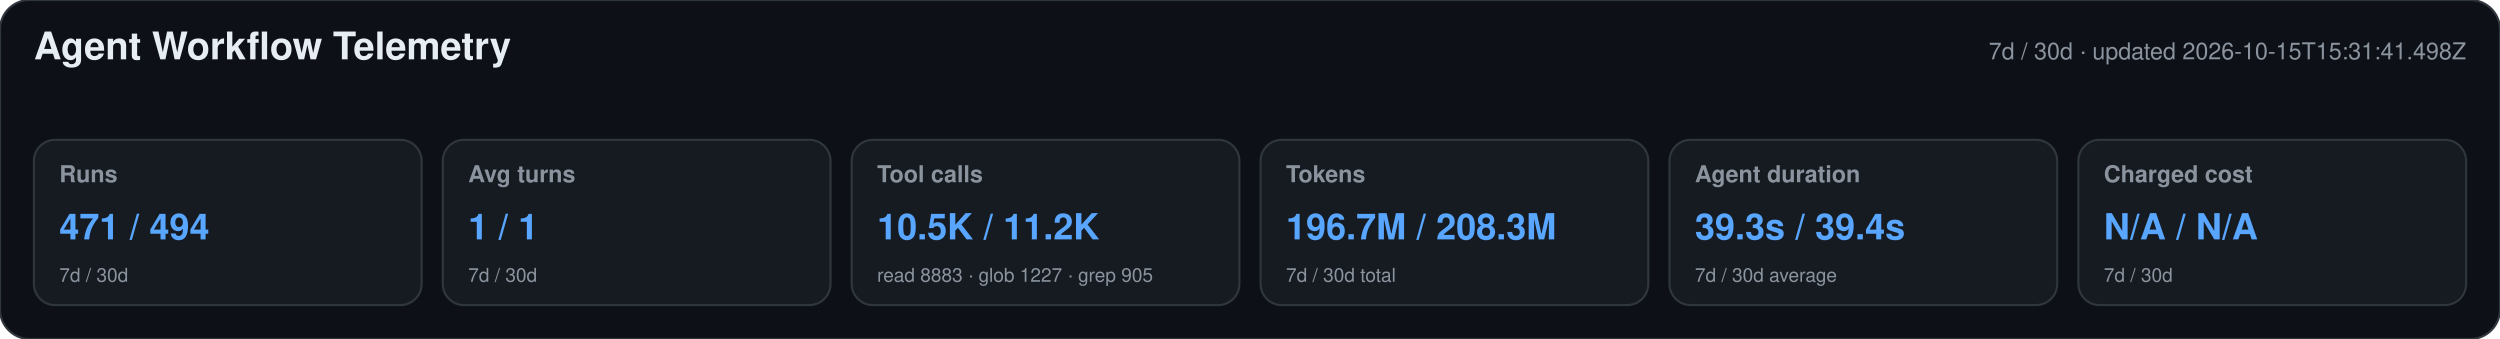
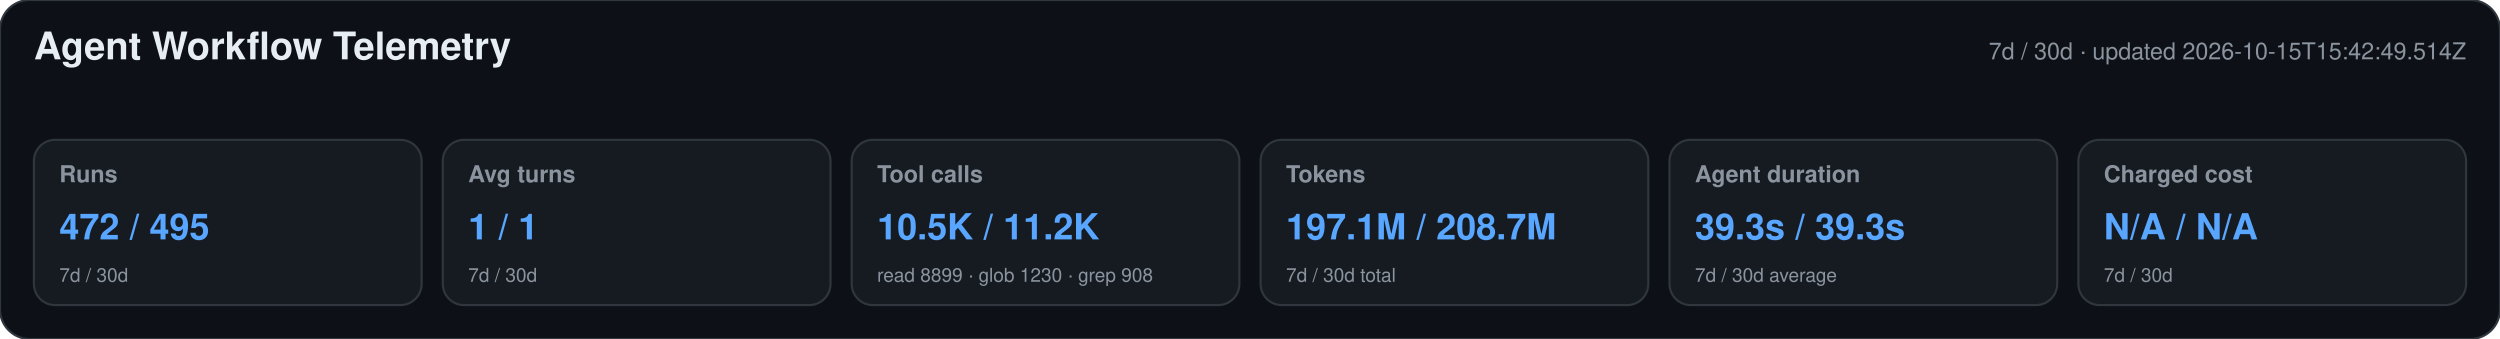
<svg xmlns="http://www.w3.org/2000/svg" width="1180" height="160" viewBox="0 0 1180 160" role="img" aria-labelledby="title desc">
  <style>text{font-family:-apple-system,BlinkMacSystemFont,"Segoe UI",Helvetica,Arial,sans-serif}.heading{font-size:18px;font-weight:650;fill:#e6edf3}.meta,.label,.secondary{fill:#8b949e}.meta,.label{font-size:11px}.label{font-weight:600}.primary{font-size:17px;font-weight:700;fill:#58a6ff}.secondary{font-size:9px}</style>
  <rect width="1180" height="160" rx="14" fill="#0d1117" stroke="#30363d" />
  <text x="16" y="28" class="heading">Agent Workflow Telemetry</text>
-   <text x="1164" y="28" text-anchor="end" class="meta">7d / 30d · updated 2026-10-15T15:31:41.498Z</text>
+   <text x="1164" y="28" text-anchor="end" class="meta">7d / 30d · updated 2026-10-15T15:42:49.514Z</text>
  <g>
    <rect x="16" y="66" width="183" height="78" rx="10" fill="#161b22" stroke="#30363d" />
    <text x="28" y="86" class="label">Runs</text>
-     <text x="28" y="113" class="primary">471 / 494</text>
+     <text x="28" y="113" class="primary">472 / 495</text>
    <text x="28" y="133" class="secondary">7d / 30d</text>
  </g>
  <g>
    <rect x="209" y="66" width="183" height="78" rx="10" fill="#161b22" stroke="#30363d" />
    <text x="221" y="86" class="label">Avg turns</text>
    <text x="221" y="113" class="primary">1 / 1</text>
    <text x="221" y="133" class="secondary">7d / 30d</text>
  </g>
  <g>
    <rect x="402" y="66" width="183" height="78" rx="10" fill="#161b22" stroke="#30363d" />
    <text x="414" y="86" class="label">Tool calls</text>
    <text x="414" y="113" class="primary">10.5K / 11.2K</text>
-     <text x="414" y="133" class="secondary">read 8883 · glob 1227 · grep 905</text>
+     <text x="414" y="133" class="secondary">read 8899 · glob 1230 · grep 908</text>
  </g>
  <g>
    <rect x="595" y="66" width="183" height="78" rx="10" fill="#161b22" stroke="#30363d" />
    <text x="607" y="86" class="label">Tokens</text>
-     <text x="607" y="113" class="primary">196.7M / 208.3M</text>
+     <text x="607" y="113" class="primary">197.1M / 208.7M</text>
    <text x="607" y="133" class="secondary">7d / 30d total</text>
  </g>
  <g>
    <rect x="788" y="66" width="183" height="78" rx="10" fill="#161b22" stroke="#30363d" />
    <text x="800" y="86" class="label">Agent duration</text>
-     <text x="800" y="113" class="primary">39.3s / 39.4s</text>
+     <text x="800" y="113" class="primary">39.3s / 39.3s</text>
    <text x="800" y="133" class="secondary">7d / 30d average</text>
  </g>
  <g>
    <rect x="981" y="66" width="183" height="78" rx="10" fill="#161b22" stroke="#30363d" />
    <text x="993" y="86" class="label">Charged cost</text>
    <text x="993" y="113" class="primary">N/A / N/A</text>
    <text x="993" y="133" class="secondary">7d / 30d</text>
  </g>
</svg>
